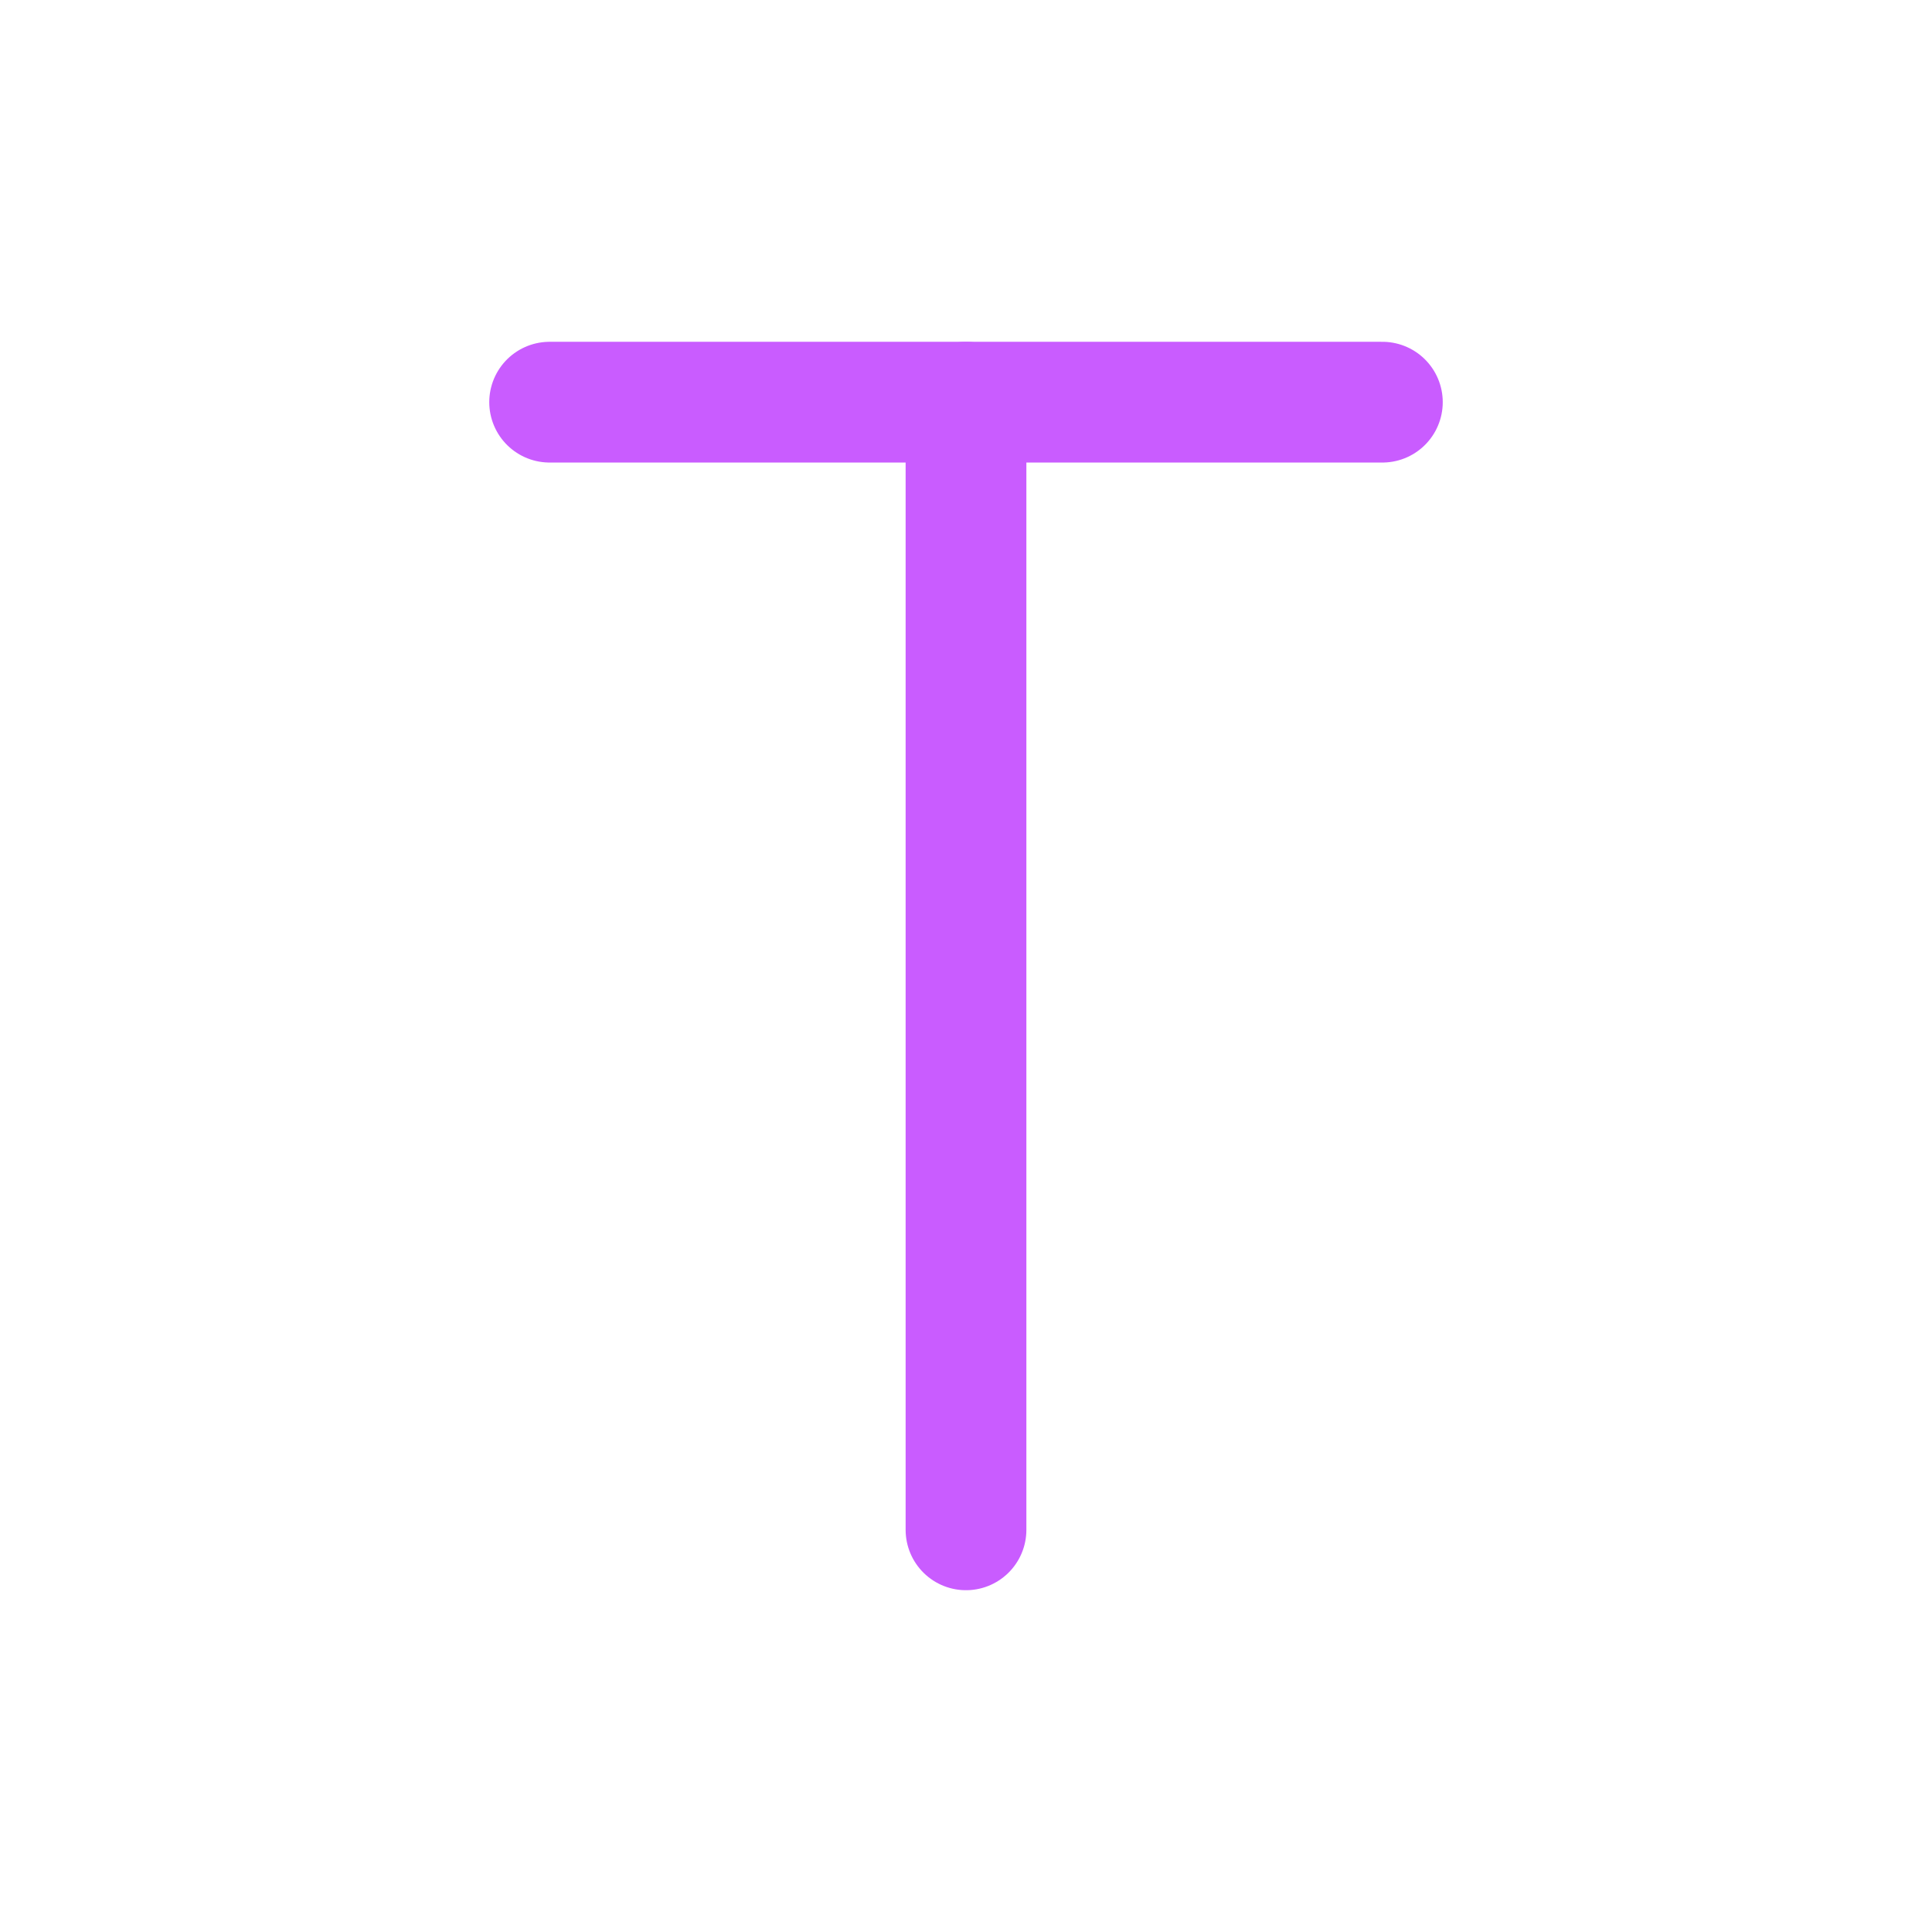
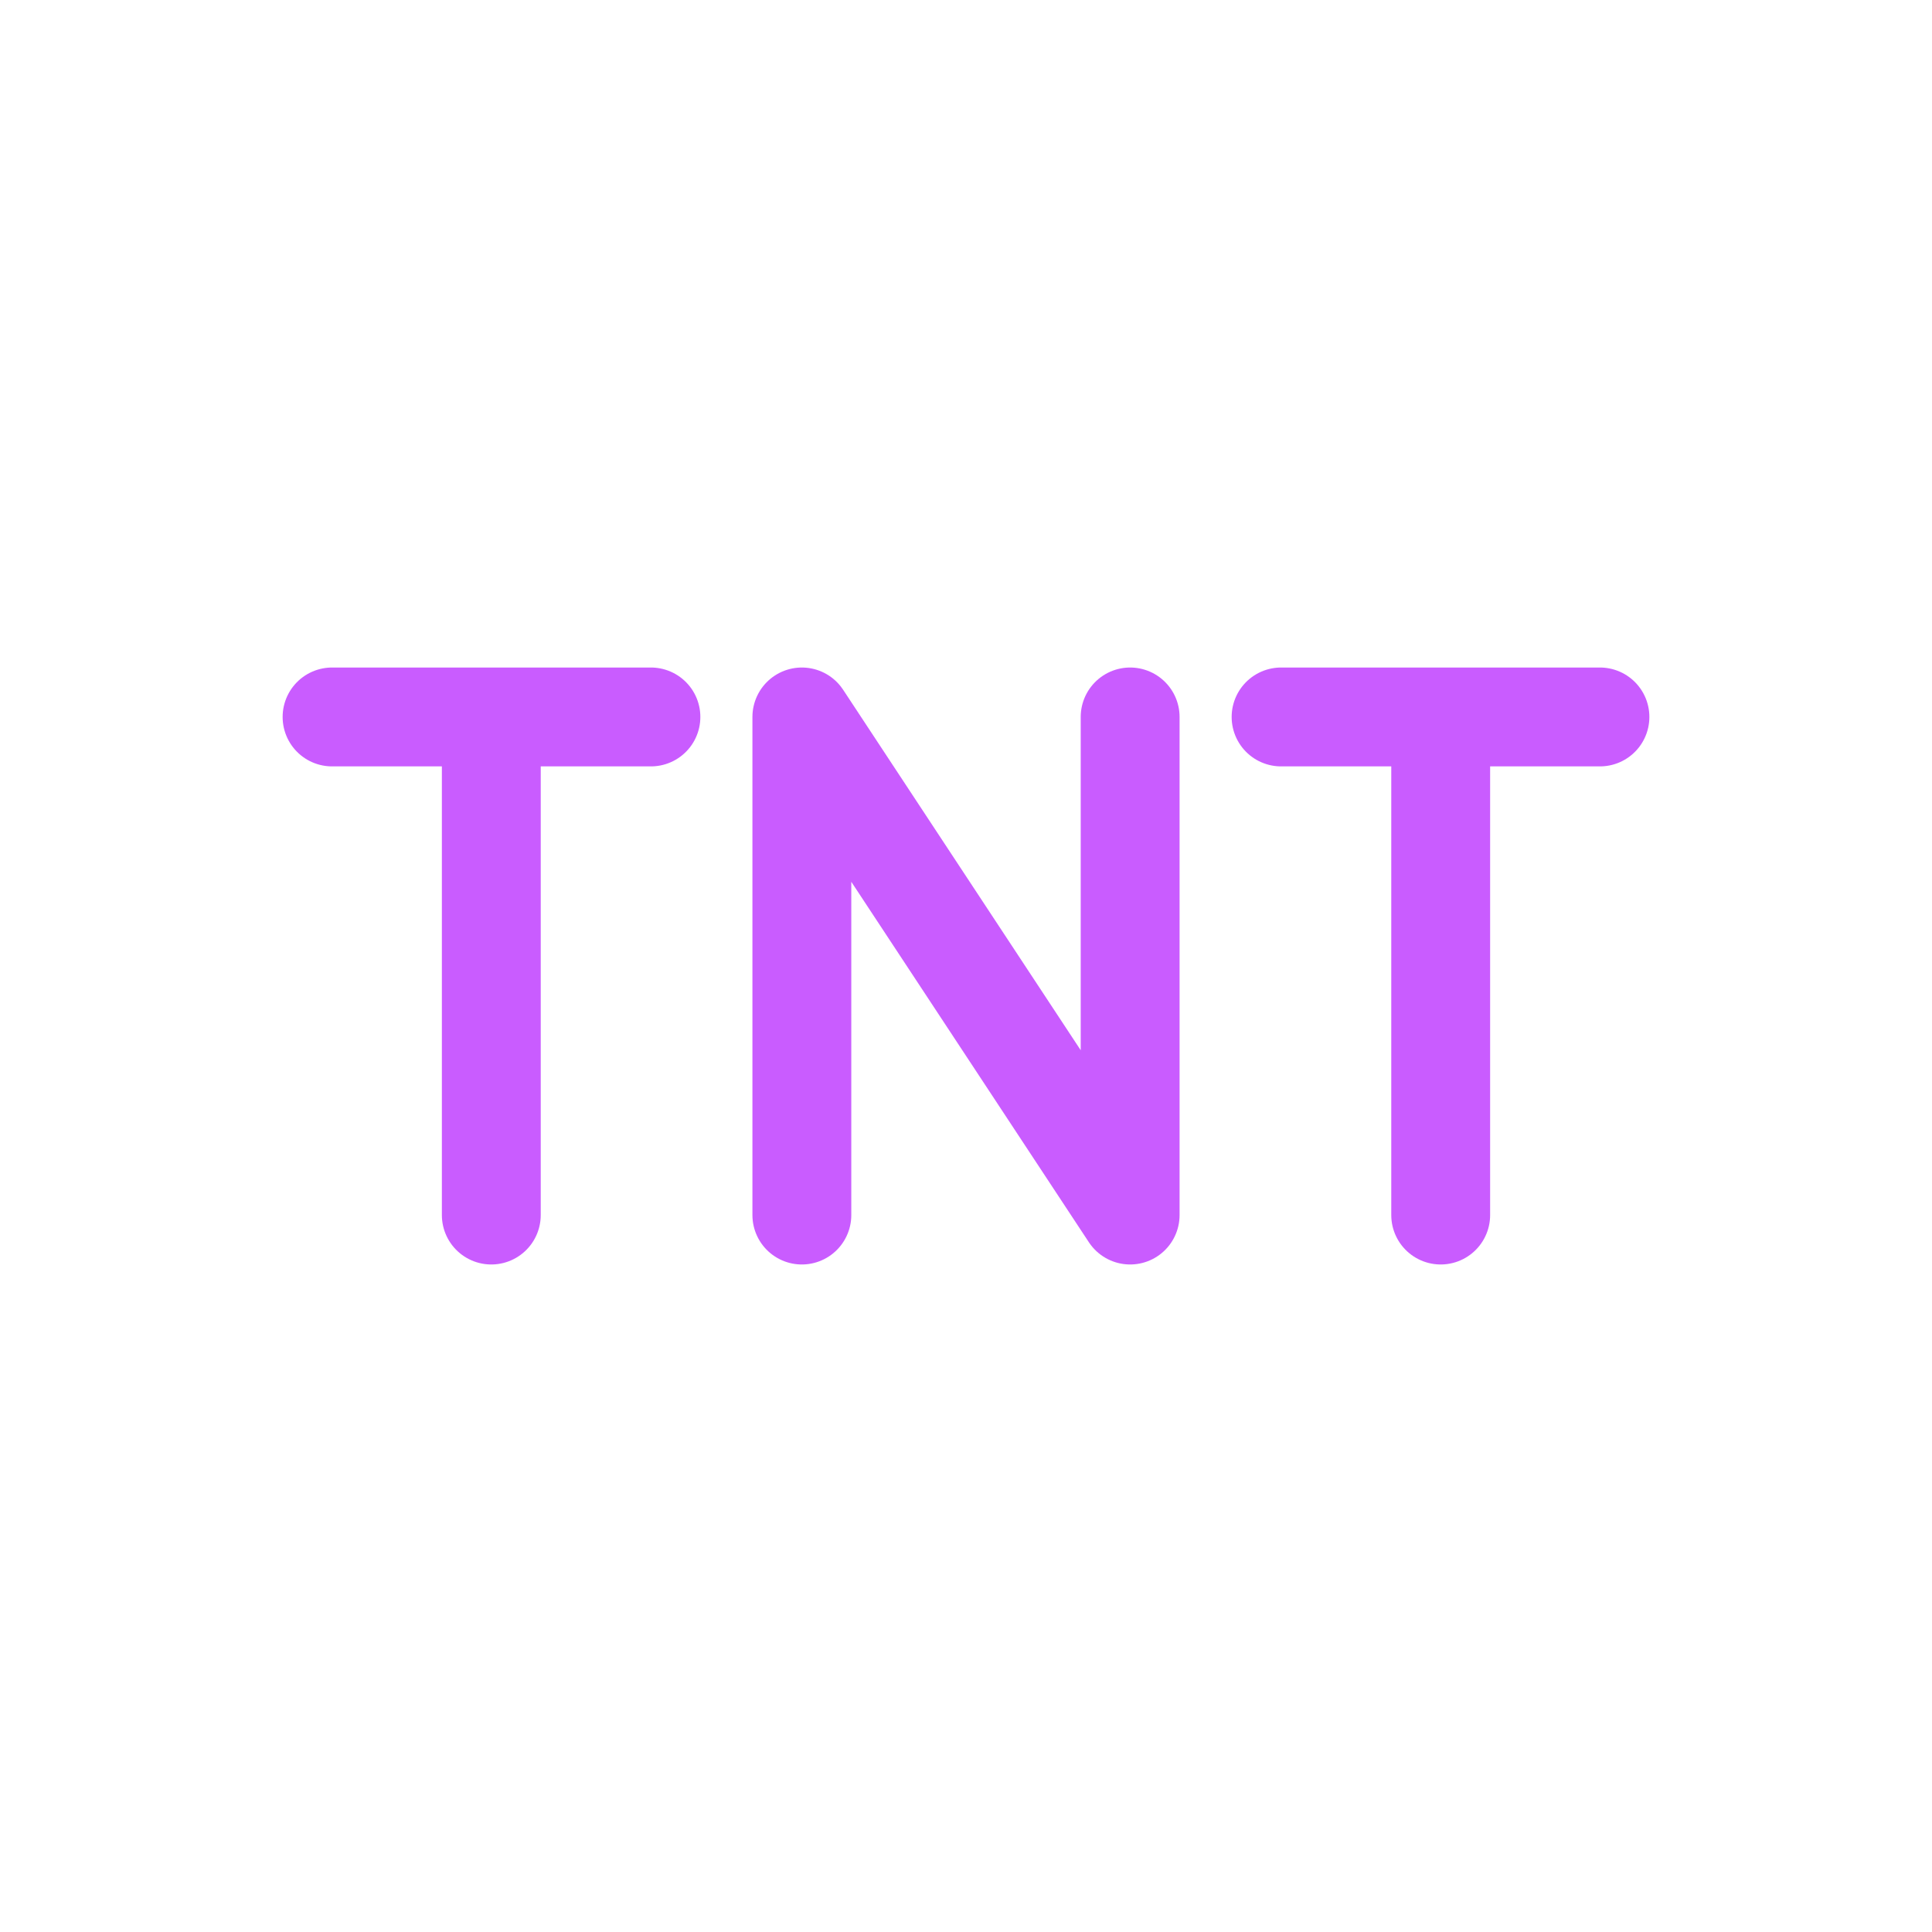
<svg xmlns="http://www.w3.org/2000/svg" viewBox="0 0 512 512" width="512" height="512">
-   <g transform="translate(256 256) scale(1.1494) translate(-256 -258)">
-     <path d="M 160 128 L 352 128" fill="none" stroke="#C95CFF" stroke-width="27.84" stroke-linecap="round" stroke-linejoin="round" />
-     <path d="M 256 128 L 256 388" fill="none" stroke="#C95CFF" stroke-width="27.84" stroke-linecap="round" stroke-linejoin="round" />
-   </g>
+   <path d="M 88.0 190.0 L 172.5 190.0 M 130.2 190.0 L 130.2 322.0 M 212.5 322.0 L 212.5 190.0 L 299.5 322.0 L 299.5 190.0 M 339.5 190.0 L 424.0 190.0 M 381.8 190.0 L 381.8 322.0" fill="none" stroke="#C95CFF" stroke-width="26.2" stroke-linecap="round" stroke-linejoin="round" />
</svg>
